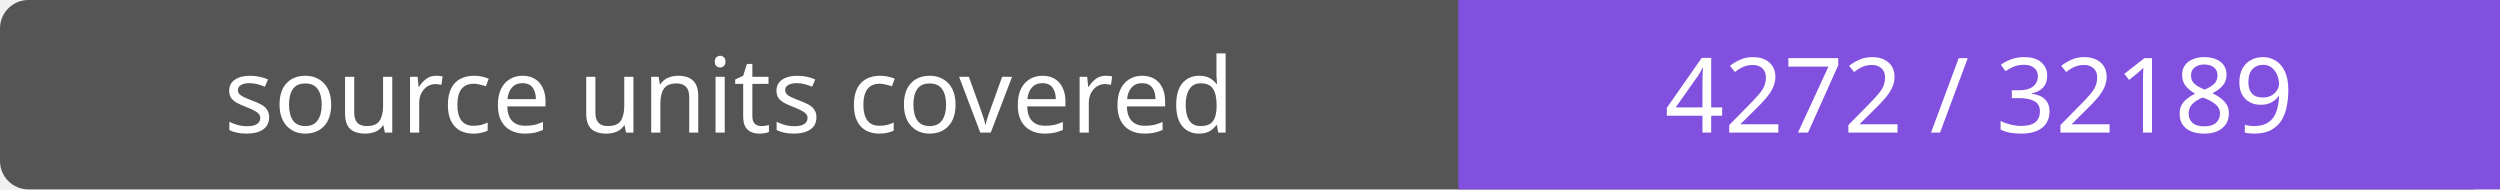
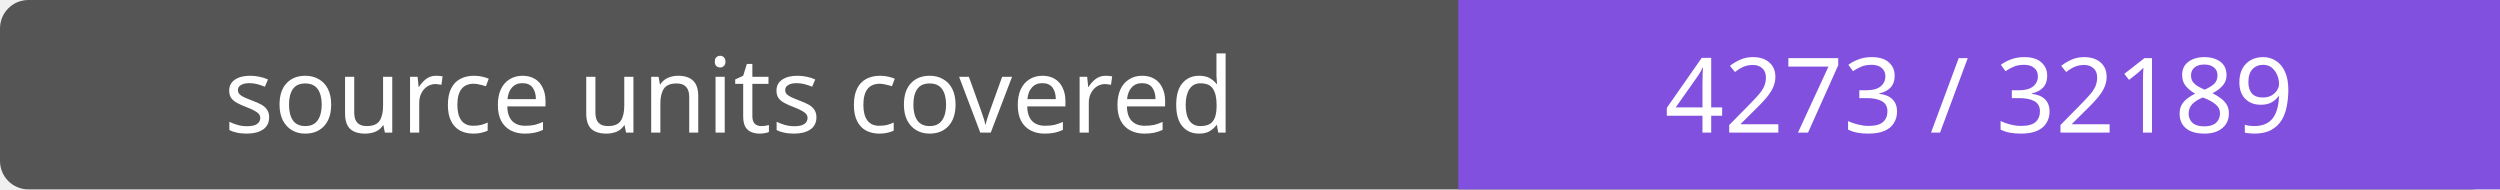
- <svg xmlns="http://www.w3.org/2000/svg" width="264" height="20" role="img" aria-label="source units covered: 4272 / 32189">
+ <svg xmlns="http://www.w3.org/2000/svg" width="264" height="20" role="img" aria-label="source units covered: 4273 / 32189">
  <rect width="264" height="20" rx="3" fill="#555" />
  <path fill="#8250df" d="M154 0h110v20H154z" />
  <g fill="#fff" text-anchor="middle" font-family="Verdana,sans-serif" font-size="11">
    <text x="77.0" y="14">source units covered</text>
-     <text x="209.0" y="14">4272 / 32189</text>
+     <text x="209.0" y="14">4273 / 32189</text>
  </g>
</svg>
